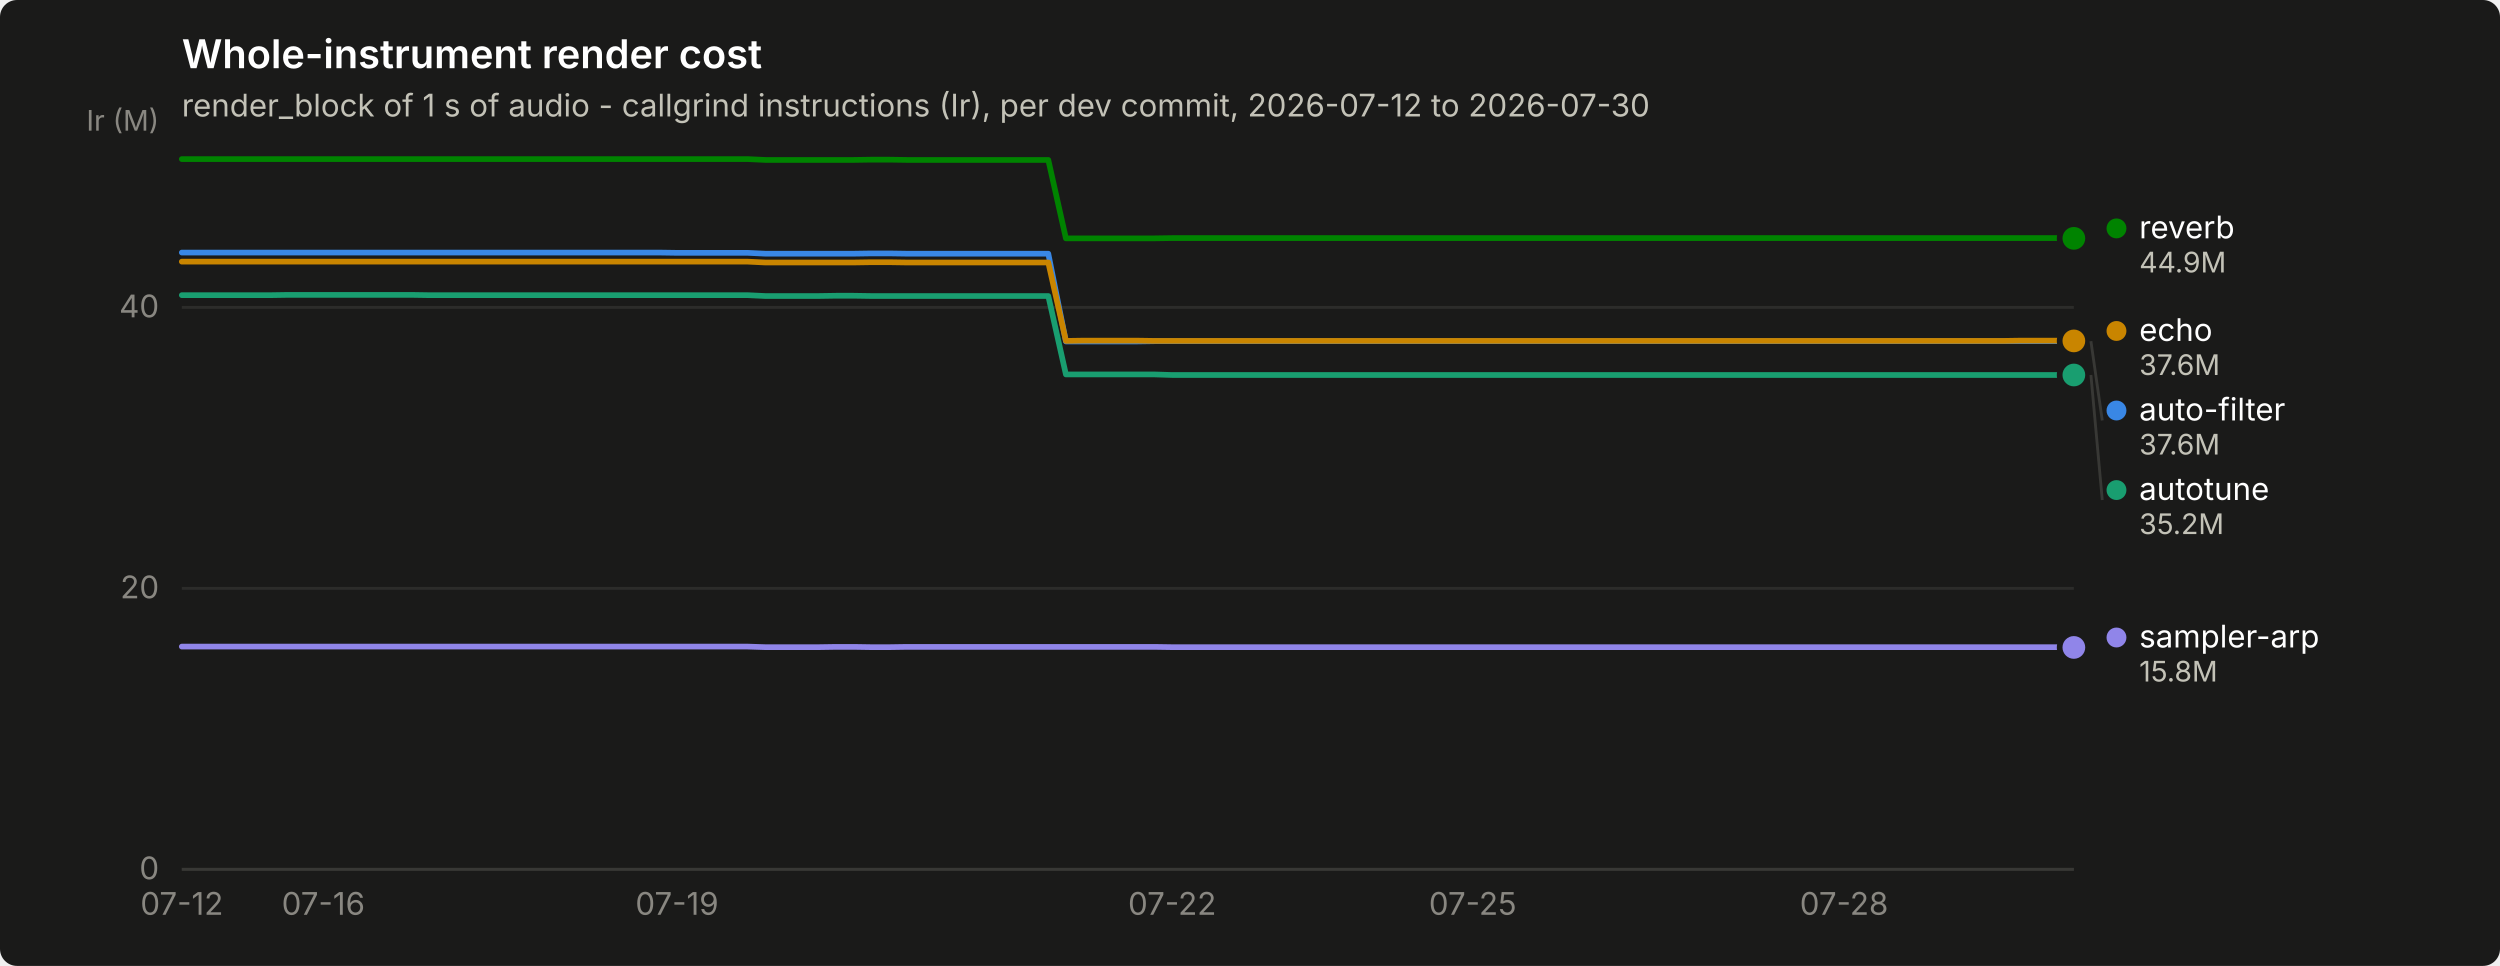
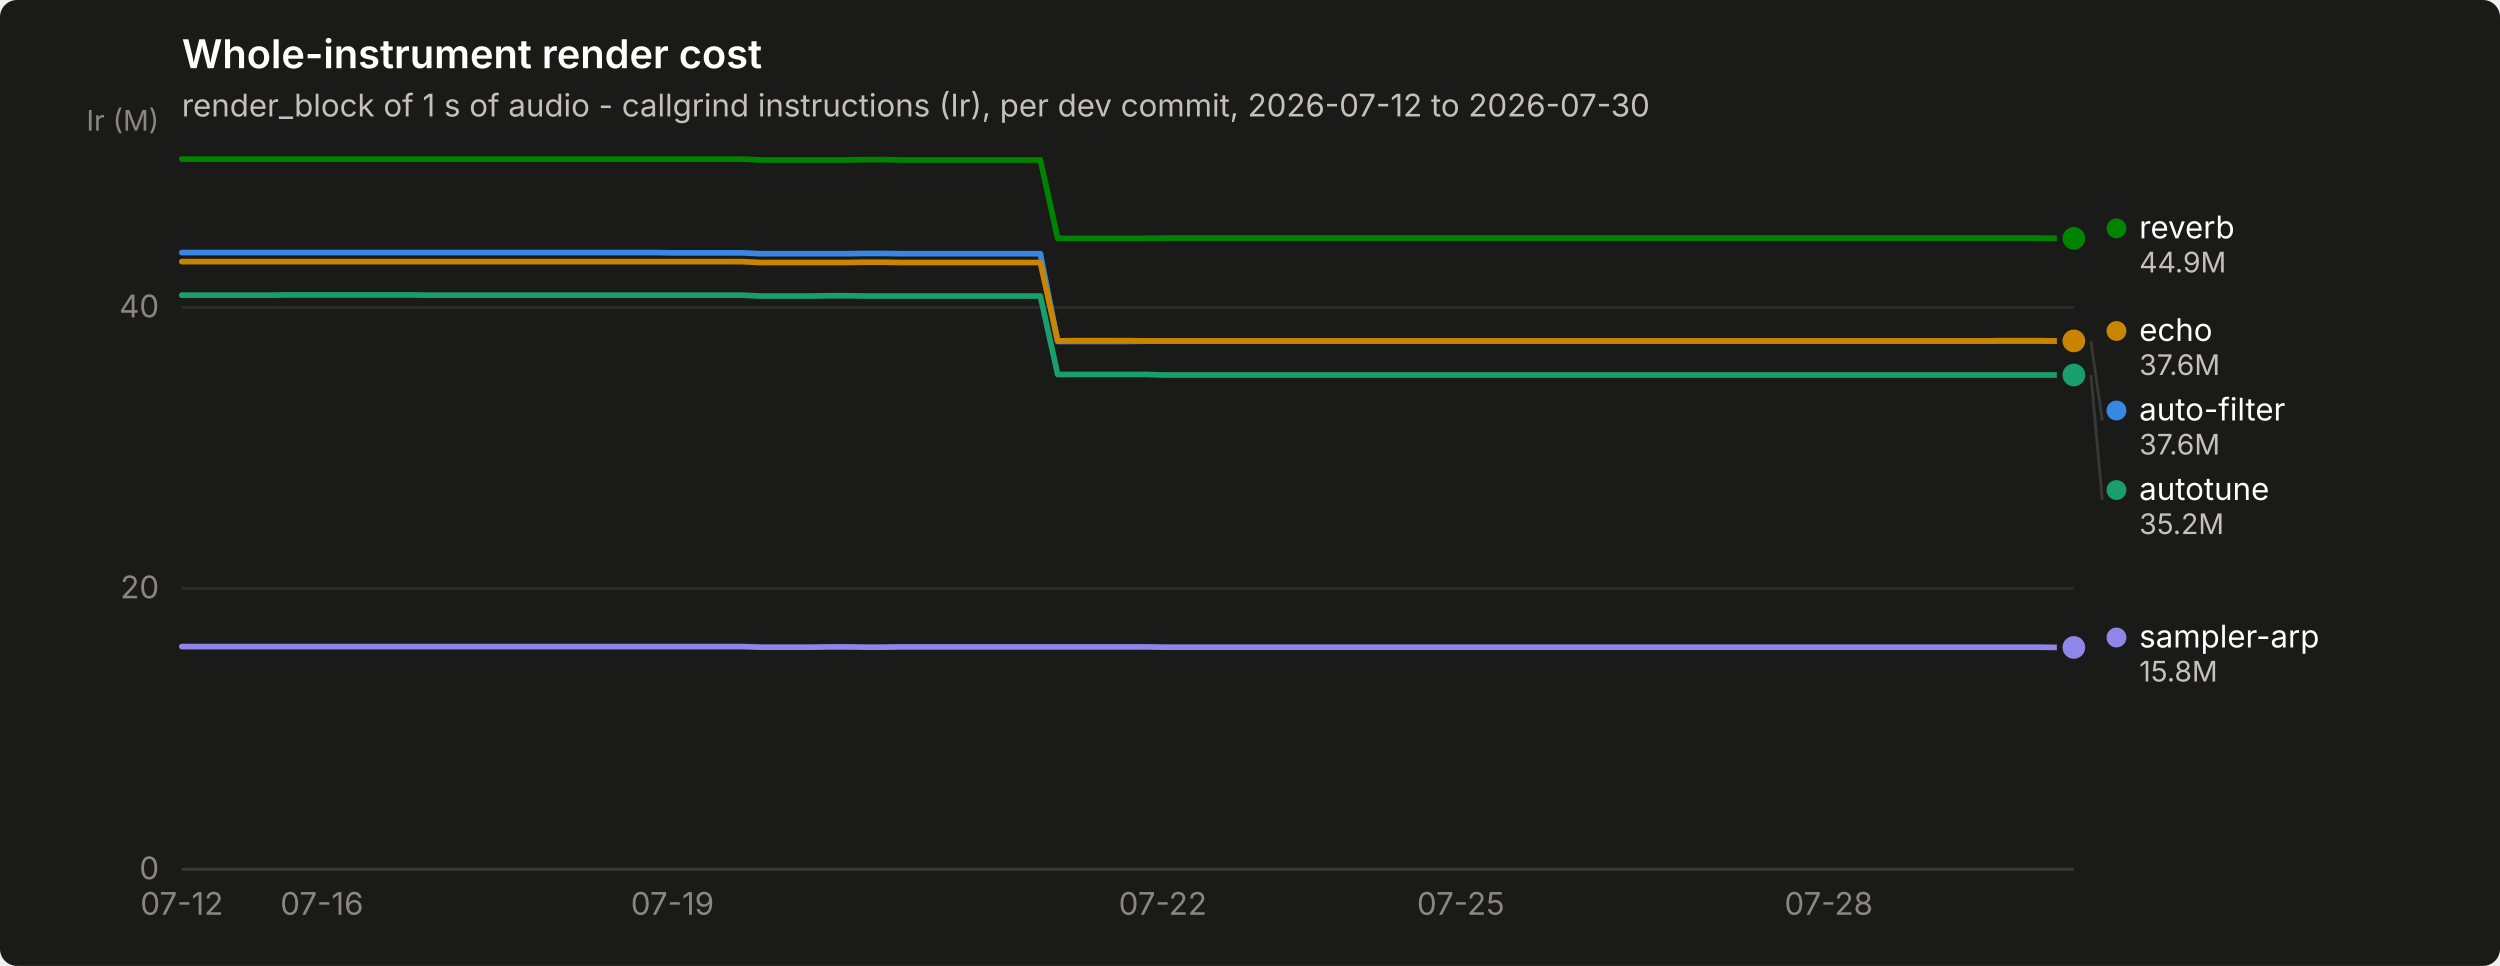
<svg xmlns="http://www.w3.org/2000/svg" width="880" height="340" viewBox="0 0 880 340" role="img" aria-label="Whole-instrument render cost">
  <rect width="880" height="340" rx="6" fill="#1a1a19" />
  <text x="64" y="24" font-family="system-ui, -apple-system, &quot;Segoe UI&quot;, sans-serif" font-size="14" font-weight="600" fill="#ffffff">Whole-instrument render cost</text>
  <text x="64" y="41" font-family="system-ui, -apple-system, &quot;Segoe UI&quot;, sans-serif" font-size="11" fill="#c3c2b7">render_block of 1 s of audio - callgrind instructions (Ir), per dev commit, 2026-07-12 to 2026-07-30</text>
  <line x1="64" y1="306.0" x2="730" y2="306.0" stroke="#2c2c2a" stroke-width="1" />
  <text x="56" y="309.5" text-anchor="end" font-family="system-ui, -apple-system, &quot;Segoe UI&quot;, sans-serif" font-size="11" style="font-variant-numeric: tabular-nums" fill="#898781">0</text>
  <line x1="64" y1="207.1" x2="730" y2="207.1" stroke="#2c2c2a" stroke-width="1" />
  <text x="56" y="210.6" text-anchor="end" font-family="system-ui, -apple-system, &quot;Segoe UI&quot;, sans-serif" font-size="11" style="font-variant-numeric: tabular-nums" fill="#898781">20</text>
  <line x1="64" y1="108.2" x2="730" y2="108.2" stroke="#2c2c2a" stroke-width="1" />
  <text x="56" y="111.7" text-anchor="end" font-family="system-ui, -apple-system, &quot;Segoe UI&quot;, sans-serif" font-size="11" style="font-variant-numeric: tabular-nums" fill="#898781">40</text>
  <text x="56" y="46" text-anchor="end" font-family="system-ui, -apple-system, &quot;Segoe UI&quot;, sans-serif" font-size="10" fill="#898781">Ir (M)</text>
  <line x1="64" y1="306" x2="730" y2="306" stroke="#383835" stroke-width="1" />
  <text x="64.0" y="322" text-anchor="middle" font-family="system-ui, -apple-system, &quot;Segoe UI&quot;, sans-serif" font-size="11" style="font-variant-numeric: tabular-nums" fill="#898781">07-12</text>
-   <text x="113.8" y="322" text-anchor="middle" font-family="system-ui, -apple-system, &quot;Segoe UI&quot;, sans-serif" font-size="11" style="font-variant-numeric: tabular-nums" fill="#898781">07-16</text>
-   <text x="238.3" y="322" text-anchor="middle" font-family="system-ui, -apple-system, &quot;Segoe UI&quot;, sans-serif" font-size="11" style="font-variant-numeric: tabular-nums" fill="#898781">07-19</text>
-   <text x="412.6" y="322" text-anchor="middle" font-family="system-ui, -apple-system, &quot;Segoe UI&quot;, sans-serif" font-size="11" style="font-variant-numeric: tabular-nums" fill="#898781">07-22</text>
-   <text x="518.4" y="322" text-anchor="middle" font-family="system-ui, -apple-system, &quot;Segoe UI&quot;, sans-serif" font-size="11" style="font-variant-numeric: tabular-nums" fill="#898781">07-25</text>
-   <text x="649.1" y="322" text-anchor="middle" font-family="system-ui, -apple-system, &quot;Segoe UI&quot;, sans-serif" font-size="11" style="font-variant-numeric: tabular-nums" fill="#898781">07-28</text>
-   <path d="M64.0,88.9 L70.2,88.9 L76.4,88.9 L82.7,88.9 L88.9,88.9 L95.1,88.9 L101.3,88.9 L107.6,88.9 L113.8,88.9 L120.0,88.9 L126.2,88.9 L132.5,88.9 L138.7,88.9 L144.9,88.9 L151.1,88.9 L157.4,88.9 L163.6,88.9 L169.8,88.9 L176.0,88.9 L182.3,88.9 L188.5,88.9 L194.7,88.9 L200.9,88.9 L207.2,88.9 L213.4,88.9 L219.6,88.9 L225.8,88.9 L232.1,88.9 L238.3,89.0 L244.5,89.0 L250.7,89.0 L257.0,89.0 L263.2,89.0 L269.4,89.3 L275.6,89.3 L281.9,89.3 L288.1,89.3 L294.3,89.3 L300.5,89.3 L306.7,89.2 L313.0,89.2 L319.2,89.3 L325.4,89.3 L331.6,89.3 L337.9,89.3 L344.1,89.3 L350.3,89.3 L356.5,89.3 L362.8,89.3 L369.0,89.3 L375.2,120.2 L381.4,120.2 L387.7,120.2 L393.9,120.2 L400.1,120.2 L406.3,120.1 L412.6,120.1 L418.8,120.1 L425.0,120.1 L431.2,120.1 L437.5,120.1 L443.7,120.1 L449.9,120.1 L456.1,120.1 L462.4,120.1 L468.6,120.1 L474.8,120.1 L481.0,120.1 L487.3,120.1 L493.5,120.1 L499.7,120.1 L505.9,120.1 L512.1,120.1 L518.4,120.1 L524.6,120.1 L530.8,120.1 L537.0,120.1 L543.3,120.1 L549.5,120.1 L555.7,120.1 L561.9,120.1 L568.2,120.1 L574.4,120.1 L580.6,120.1 L586.8,120.1 L593.1,120.1 L599.3,120.1 L605.5,120.1 L611.7,120.1 L618.0,120.1 L624.2,120.1 L630.4,120.1 L636.6,120.1 L642.9,120.1 L649.1,120.1 L655.3,120.1 L661.5,120.1 L667.8,120.1 L674.0,120.1 L680.2,120.1 L686.4,120.1 L692.7,120.1 L698.9,120.1 L705.1,120.1 L711.3,120.1 L717.6,120.1 L723.8,120.1 L730.0,120.1" fill="none" stroke="#3987e5" stroke-width="2" stroke-linejoin="round" stroke-linecap="round" />
+   <text x="113.3" y="322" text-anchor="middle" font-family="system-ui, -apple-system, &quot;Segoe UI&quot;, sans-serif" font-size="11" style="font-variant-numeric: tabular-nums" fill="#898781">07-16</text>
+   <text x="236.7" y="322" text-anchor="middle" font-family="system-ui, -apple-system, &quot;Segoe UI&quot;, sans-serif" font-size="11" style="font-variant-numeric: tabular-nums" fill="#898781">07-19</text>
+   <text x="409.3" y="322" text-anchor="middle" font-family="system-ui, -apple-system, &quot;Segoe UI&quot;, sans-serif" font-size="11" style="font-variant-numeric: tabular-nums" fill="#898781">07-22</text>
+   <text x="514.2" y="322" text-anchor="middle" font-family="system-ui, -apple-system, &quot;Segoe UI&quot;, sans-serif" font-size="11" style="font-variant-numeric: tabular-nums" fill="#898781">07-25</text>
+   <text x="643.7" y="322" text-anchor="middle" font-family="system-ui, -apple-system, &quot;Segoe UI&quot;, sans-serif" font-size="11" style="font-variant-numeric: tabular-nums" fill="#898781">07-28</text>
+   <path d="M64.0,88.9 L70.2,88.9 L76.3,88.9 L82.5,88.9 L88.7,88.9 L94.8,88.9 L101.0,88.9 L107.2,88.9 L113.3,88.9 L119.5,88.9 L125.7,88.9 L131.8,88.9 L138.0,88.9 L144.2,88.9 L150.3,88.9 L156.5,88.9 L162.7,88.9 L168.8,88.9 L175.0,88.9 L181.2,88.9 L187.3,88.9 L193.5,88.9 L199.7,88.9 L205.8,88.9 L212.0,88.9 L218.2,88.9 L224.3,88.9 L230.5,88.9 L236.7,89.0 L242.8,89.0 L249.0,89.0 L255.2,89.0 L261.3,89.0 L267.5,89.3 L273.7,89.3 L279.8,89.3 L286.0,89.3 L292.2,89.3 L298.3,89.3 L304.5,89.2 L310.7,89.2 L316.8,89.3 L323.0,89.3 L329.2,89.3 L335.3,89.3 L341.5,89.3 L347.7,89.3 L353.8,89.3 L360.0,89.3 L366.2,89.3 L372.3,120.2 L378.5,120.2 L384.7,120.2 L390.8,120.2 L397.0,120.2 L403.2,120.1 L409.3,120.1 L415.5,120.1 L421.7,120.1 L427.8,120.1 L434.0,120.1 L440.2,120.1 L446.3,120.1 L452.5,120.1 L458.7,120.1 L464.8,120.1 L471.0,120.1 L477.2,120.1 L483.3,120.1 L489.5,120.1 L495.7,120.1 L501.8,120.1 L508.0,120.1 L514.2,120.1 L520.3,120.1 L526.5,120.1 L532.7,120.1 L538.8,120.1 L545.0,120.1 L551.2,120.1 L557.3,120.1 L563.5,120.1 L569.7,120.1 L575.8,120.1 L582.0,120.1 L588.2,120.1 L594.3,120.1 L600.5,120.1 L606.7,120.1 L612.8,120.1 L619.0,120.1 L625.2,120.1 L631.3,120.1 L637.5,120.1 L643.7,120.1 L649.8,120.1 L656.0,120.1 L662.2,120.1 L668.3,120.1 L674.5,120.1 L680.7,120.1 L686.8,120.1 L693.0,120.1 L699.2,120.1 L705.3,120.1 L711.5,120.1 L717.7,120.1 L723.8,120.1 L730.0,120.1" fill="none" stroke="#3987e5" stroke-width="2" stroke-linejoin="round" stroke-linecap="round" />
  <circle cx="730.0" cy="120.1" r="6" fill="#1a1a19" />
  <circle cx="730.0" cy="120.1" r="4" fill="#3987e5" />
-   <path d="M64.0,103.9 L70.2,103.9 L76.4,103.9 L82.7,103.9 L88.9,103.9 L95.1,103.9 L101.3,103.8 L107.6,103.8 L113.8,103.8 L120.0,103.8 L126.2,103.8 L132.5,103.8 L138.7,103.8 L144.9,103.8 L151.1,103.9 L157.4,103.9 L163.6,103.9 L169.8,103.9 L176.0,103.9 L182.3,103.9 L188.5,103.9 L194.7,103.9 L200.9,103.9 L207.2,103.9 L213.4,103.9 L219.6,103.9 L225.8,103.9 L232.1,103.9 L238.3,103.9 L244.5,103.9 L250.7,103.9 L257.0,103.9 L263.2,103.9 L269.4,104.2 L275.6,104.2 L281.9,104.2 L288.1,104.2 L294.3,104.1 L300.5,104.1 L306.7,104.2 L313.0,104.2 L319.2,104.2 L325.4,104.2 L331.6,104.2 L337.9,104.2 L344.1,104.2 L350.3,104.2 L356.5,104.2 L362.8,104.2 L369.0,104.2 L375.2,131.8 L381.4,131.8 L387.7,131.8 L393.9,131.8 L400.1,131.8 L406.3,131.8 L412.6,132.0 L418.8,132.0 L425.0,132.0 L431.2,132.0 L437.5,132.0 L443.7,132.0 L449.9,132.0 L456.1,132.0 L462.4,132.0 L468.6,132.0 L474.8,132.0 L481.0,132.0 L487.3,132.0 L493.5,132.0 L499.7,132.0 L505.9,132.0 L512.1,132.0 L518.4,132.0 L524.6,132.0 L530.8,132.0 L537.0,132.0 L543.3,132.0 L549.5,132.0 L555.7,132.0 L561.9,132.0 L568.2,132.0 L574.4,132.0 L580.6,132.0 L586.8,132.0 L593.1,132.0 L599.3,132.0 L605.5,132.0 L611.7,132.0 L618.0,132.0 L624.2,132.0 L630.4,132.0 L636.6,132.0 L642.9,132.0 L649.1,132.0 L655.3,132.0 L661.5,132.0 L667.8,132.0 L674.0,132.0 L680.2,132.0 L686.4,132.0 L692.7,132.0 L698.9,132.0 L705.1,132.0 L711.3,132.0 L717.6,132.0 L723.8,132.0 L730.0,132.0" fill="none" stroke="#199e70" stroke-width="2" stroke-linejoin="round" stroke-linecap="round" />
+   <path d="M64.0,103.9 L70.2,103.9 L76.3,103.9 L82.5,103.9 L88.7,103.9 L94.8,103.9 L101.0,103.8 L107.2,103.8 L113.3,103.8 L119.5,103.8 L125.7,103.8 L131.8,103.8 L138.0,103.8 L144.2,103.8 L150.3,103.9 L156.5,103.9 L162.7,103.9 L168.8,103.9 L175.0,103.9 L181.2,103.9 L187.3,103.9 L193.5,103.9 L199.7,103.9 L205.8,103.9 L212.0,103.9 L218.2,103.9 L224.3,103.9 L230.5,103.9 L236.7,103.9 L242.8,103.9 L249.0,103.9 L255.2,103.9 L261.3,103.9 L267.5,104.2 L273.7,104.2 L279.8,104.2 L286.0,104.2 L292.2,104.1 L298.3,104.1 L304.5,104.2 L310.7,104.2 L316.8,104.2 L323.0,104.2 L329.2,104.2 L335.3,104.2 L341.5,104.2 L347.7,104.2 L353.8,104.2 L360.0,104.2 L366.2,104.2 L372.3,131.8 L378.5,131.8 L384.7,131.8 L390.8,131.8 L397.0,131.8 L403.2,131.8 L409.3,132.0 L415.5,132.0 L421.7,132.0 L427.8,132.0 L434.0,132.0 L440.2,132.0 L446.3,132.0 L452.5,132.0 L458.7,132.0 L464.8,132.0 L471.0,132.0 L477.2,132.0 L483.3,132.0 L489.5,132.0 L495.7,132.0 L501.8,132.0 L508.0,132.0 L514.2,132.0 L520.3,132.0 L526.5,132.0 L532.7,132.0 L538.8,132.0 L545.0,132.0 L551.2,132.0 L557.3,132.0 L563.5,132.0 L569.7,132.0 L575.8,132.0 L582.0,132.0 L588.2,132.0 L594.3,132.0 L600.5,132.0 L606.7,132.0 L612.8,132.0 L619.0,132.0 L625.2,132.0 L631.3,132.0 L637.5,132.0 L643.7,132.0 L649.8,132.0 L656.0,132.0 L662.2,132.0 L668.3,132.0 L674.5,132.0 L680.7,132.0 L686.8,132.0 L693.0,132.0 L699.2,132.0 L705.3,132.0 L711.5,132.0 L717.7,132.0 L723.8,132.0 L730.0,132.0" fill="none" stroke="#199e70" stroke-width="2" stroke-linejoin="round" stroke-linecap="round" />
  <circle cx="730.0" cy="132.0" r="6" fill="#1a1a19" />
  <circle cx="730.0" cy="132.0" r="4" fill="#199e70" />
-   <path d="M64.0,92.1 L70.2,92.1 L76.4,92.1 L82.7,92.1 L88.9,92.1 L95.1,92.1 L101.3,92.1 L107.6,92.1 L113.8,92.1 L120.0,92.1 L126.2,92.1 L132.5,92.1 L138.7,92.1 L144.9,92.1 L151.1,92.1 L157.4,92.1 L163.6,92.1 L169.8,92.1 L176.0,92.1 L182.3,92.1 L188.5,92.1 L194.7,92.1 L200.9,92.1 L207.2,92.1 L213.4,92.1 L219.6,92.1 L225.8,92.1 L232.1,92.1 L238.3,92.1 L244.5,92.1 L250.7,92.1 L257.0,92.1 L263.2,92.1 L269.4,92.4 L275.6,92.4 L281.9,92.4 L288.1,92.4 L294.3,92.4 L300.5,92.4 L306.7,92.3 L313.0,92.3 L319.2,92.4 L325.4,92.4 L331.6,92.4 L337.9,92.4 L344.1,92.4 L350.3,92.4 L356.5,92.4 L362.8,92.4 L369.0,92.4 L375.2,120.0 L381.4,119.9 L387.7,119.9 L393.9,119.9 L400.1,119.9 L406.3,120.0 L412.6,120.0 L418.8,120.0 L425.0,120.0 L431.2,120.0 L437.5,120.0 L443.7,120.0 L449.9,120.0 L456.1,120.0 L462.4,120.0 L468.6,120.0 L474.8,120.0 L481.0,120.0 L487.3,120.0 L493.5,120.0 L499.7,120.0 L505.9,120.0 L512.1,120.0 L518.4,120.0 L524.6,120.0 L530.8,120.0 L537.0,120.0 L543.3,120.0 L549.5,120.0 L555.7,120.0 L561.9,120.0 L568.2,120.0 L574.4,120.0 L580.6,120.0 L586.8,120.0 L593.1,120.0 L599.3,120.0 L605.5,120.0 L611.7,120.0 L618.0,120.0 L624.2,120.0 L630.4,120.0 L636.6,120.0 L642.9,120.0 L649.1,120.0 L655.3,120.0 L661.5,120.0 L667.8,120.0 L674.0,120.0 L680.2,120.0 L686.4,120.0 L692.7,120.0 L698.9,120.0 L705.1,120.0 L711.3,119.9 L717.6,119.9 L723.8,119.9 L730.0,120.0" fill="none" stroke="#c98500" stroke-width="2" stroke-linejoin="round" stroke-linecap="round" />
+   <path d="M64.0,92.1 L70.2,92.1 L76.3,92.1 L82.5,92.1 L88.7,92.1 L94.8,92.1 L101.0,92.1 L107.2,92.1 L113.3,92.1 L119.5,92.1 L125.7,92.1 L131.8,92.1 L138.0,92.1 L144.2,92.1 L150.3,92.1 L156.5,92.1 L162.7,92.1 L168.8,92.1 L175.0,92.1 L181.2,92.1 L187.3,92.1 L193.5,92.1 L199.7,92.1 L205.8,92.1 L212.0,92.1 L218.2,92.1 L224.3,92.1 L230.5,92.1 L236.7,92.1 L242.8,92.1 L249.0,92.1 L255.2,92.1 L261.3,92.1 L267.5,92.4 L273.7,92.4 L279.8,92.4 L286.0,92.4 L292.2,92.4 L298.3,92.4 L304.5,92.3 L310.7,92.3 L316.8,92.4 L323.0,92.4 L329.2,92.4 L335.3,92.4 L341.5,92.4 L347.7,92.4 L353.8,92.4 L360.0,92.4 L366.2,92.4 L372.3,120.0 L378.5,119.9 L384.7,119.9 L390.8,119.9 L397.0,119.9 L403.2,120.0 L409.3,120.0 L415.5,120.0 L421.7,120.0 L427.8,120.0 L434.0,120.0 L440.2,120.0 L446.3,120.0 L452.5,120.0 L458.7,120.0 L464.8,120.0 L471.0,120.0 L477.2,120.0 L483.3,120.0 L489.5,120.0 L495.7,120.0 L501.8,120.0 L508.0,120.0 L514.2,120.0 L520.3,120.0 L526.5,120.0 L532.7,120.0 L538.8,120.0 L545.0,120.0 L551.2,120.0 L557.3,120.0 L563.5,120.0 L569.7,120.0 L575.8,120.0 L582.0,120.0 L588.2,120.0 L594.3,120.0 L600.5,120.0 L606.7,120.0 L612.8,120.0 L619.0,120.0 L625.2,120.0 L631.3,120.0 L637.5,120.0 L643.7,120.0 L649.8,120.0 L656.0,120.0 L662.2,120.0 L668.3,120.0 L674.5,120.0 L680.7,120.0 L686.8,120.0 L693.0,120.0 L699.2,120.0 L705.3,119.9 L711.5,119.9 L717.7,119.9 L723.8,120.0 L730.0,120.0" fill="none" stroke="#c98500" stroke-width="2" stroke-linejoin="round" stroke-linecap="round" />
  <circle cx="730.0" cy="120.0" r="6" fill="#1a1a19" />
  <circle cx="730.0" cy="120.0" r="4" fill="#c98500" />
-   <path d="M64.0,56.0 L70.2,56.0 L76.4,56.0 L82.7,56.0 L88.9,56.0 L95.1,56.0 L101.3,56.0 L107.6,56.0 L113.8,56.0 L120.0,56.0 L126.2,56.0 L132.5,56.0 L138.7,56.0 L144.9,56.0 L151.1,56.0 L157.4,56.0 L163.6,56.0 L169.8,56.0 L176.0,56.0 L182.3,56.0 L188.5,56.0 L194.7,56.0 L200.9,56.0 L207.2,56.0 L213.4,56.0 L219.6,56.0 L225.8,56.0 L232.1,56.0 L238.3,56.0 L244.5,56.0 L250.7,56.0 L257.0,56.0 L263.2,56.0 L269.4,56.3 L275.6,56.3 L281.9,56.3 L288.1,56.3 L294.3,56.3 L300.5,56.3 L306.7,56.2 L313.0,56.2 L319.2,56.3 L325.4,56.3 L331.6,56.3 L337.9,56.3 L344.1,56.3 L350.3,56.3 L356.5,56.3 L362.8,56.3 L369.0,56.3 L375.2,83.9 L381.4,83.9 L387.7,83.9 L393.9,83.9 L400.1,83.9 L406.3,83.9 L412.6,83.8 L418.8,83.8 L425.0,83.8 L431.2,83.8 L437.5,83.8 L443.7,83.8 L449.9,83.8 L456.1,83.8 L462.4,83.8 L468.6,83.8 L474.8,83.8 L481.0,83.8 L487.3,83.8 L493.5,83.8 L499.7,83.8 L505.9,83.8 L512.1,83.8 L518.4,83.8 L524.6,83.8 L530.8,83.8 L537.0,83.8 L543.3,83.8 L549.5,83.8 L555.7,83.8 L561.9,83.8 L568.2,83.8 L574.4,83.8 L580.6,83.8 L586.8,83.8 L593.1,83.8 L599.3,83.8 L605.5,83.8 L611.7,83.8 L618.0,83.8 L624.2,83.8 L630.4,83.8 L636.6,83.8 L642.9,83.8 L649.1,83.8 L655.3,83.8 L661.5,83.8 L667.8,83.8 L674.0,83.8 L680.2,83.8 L686.4,83.8 L692.7,83.8 L698.9,83.8 L705.1,83.8 L711.3,83.8 L717.6,83.8 L723.8,83.8 L730.0,83.9" fill="none" stroke="#008300" stroke-width="2" stroke-linejoin="round" stroke-linecap="round" />
+   <path d="M64.0,56.0 L70.2,56.0 L76.3,56.0 L82.5,56.0 L88.7,56.0 L94.8,56.0 L101.0,56.0 L107.2,56.0 L113.3,56.0 L119.5,56.0 L125.7,56.0 L131.8,56.0 L138.0,56.0 L144.2,56.0 L150.3,56.0 L156.5,56.0 L162.7,56.0 L168.8,56.0 L175.0,56.0 L181.2,56.0 L187.3,56.0 L193.5,56.0 L199.7,56.0 L205.8,56.0 L212.0,56.0 L218.2,56.0 L224.3,56.0 L230.5,56.0 L236.7,56.0 L242.8,56.0 L249.0,56.0 L255.2,56.0 L261.3,56.0 L267.5,56.3 L273.7,56.3 L279.8,56.3 L286.0,56.3 L292.2,56.3 L298.3,56.3 L304.5,56.2 L310.7,56.2 L316.8,56.3 L323.0,56.3 L329.2,56.3 L335.3,56.3 L341.5,56.3 L347.7,56.3 L353.8,56.3 L360.0,56.3 L366.2,56.3 L372.3,83.9 L378.5,83.9 L384.7,83.9 L390.8,83.9 L397.0,83.9 L403.2,83.9 L409.3,83.8 L415.5,83.8 L421.7,83.8 L427.8,83.8 L434.0,83.8 L440.2,83.8 L446.3,83.8 L452.5,83.8 L458.7,83.8 L464.8,83.8 L471.0,83.8 L477.2,83.8 L483.3,83.8 L489.5,83.8 L495.7,83.8 L501.8,83.8 L508.0,83.8 L514.2,83.8 L520.3,83.8 L526.5,83.8 L532.7,83.8 L538.8,83.8 L545.0,83.8 L551.2,83.8 L557.3,83.8 L563.5,83.8 L569.7,83.8 L575.8,83.8 L582.0,83.8 L588.2,83.8 L594.3,83.8 L600.5,83.8 L606.7,83.8 L612.8,83.8 L619.0,83.8 L625.2,83.8 L631.3,83.8 L637.5,83.8 L643.7,83.8 L649.8,83.8 L656.0,83.8 L662.2,83.8 L668.3,83.8 L674.5,83.8 L680.7,83.8 L686.8,83.8 L693.0,83.8 L699.2,83.8 L705.3,83.8 L711.5,83.8 L717.7,83.8 L723.8,83.9 L730.0,83.9" fill="none" stroke="#008300" stroke-width="2" stroke-linejoin="round" stroke-linecap="round" />
  <circle cx="730.0" cy="83.9" r="6" fill="#1a1a19" />
  <circle cx="730.0" cy="83.9" r="4" fill="#008300" />
-   <path d="M64.0,227.6 L70.2,227.6 L76.4,227.6 L82.7,227.6 L88.9,227.6 L95.1,227.6 L101.3,227.6 L107.6,227.6 L113.8,227.6 L120.0,227.6 L126.2,227.6 L132.5,227.6 L138.7,227.6 L144.9,227.6 L151.1,227.6 L157.4,227.6 L163.6,227.6 L169.8,227.6 L176.0,227.6 L182.3,227.6 L188.5,227.6 L194.7,227.6 L200.9,227.6 L207.2,227.6 L213.4,227.6 L219.6,227.6 L225.8,227.6 L232.1,227.6 L238.3,227.6 L244.5,227.6 L250.7,227.6 L257.0,227.6 L263.2,227.6 L269.4,227.8 L275.6,227.8 L281.9,227.8 L288.1,227.8 L294.3,227.7 L300.5,227.7 L306.7,227.8 L313.0,227.8 L319.2,227.7 L325.4,227.7 L331.6,227.7 L337.9,227.7 L344.1,227.7 L350.3,227.7 L356.5,227.7 L362.8,227.7 L369.0,227.7 L375.2,227.7 L381.4,227.7 L387.7,227.7 L393.9,227.7 L400.1,227.7 L406.3,227.7 L412.6,227.8 L418.8,227.8 L425.0,227.8 L431.2,227.8 L437.5,227.8 L443.7,227.8 L449.9,227.8 L456.1,227.8 L462.4,227.8 L468.6,227.8 L474.8,227.8 L481.0,227.8 L487.3,227.8 L493.5,227.8 L499.7,227.8 L505.9,227.8 L512.1,227.8 L518.4,227.8 L524.6,227.8 L530.8,227.8 L537.0,227.8 L543.3,227.8 L549.5,227.8 L555.7,227.8 L561.9,227.8 L568.2,227.8 L574.4,227.8 L580.6,227.8 L586.8,227.8 L593.1,227.8 L599.3,227.8 L605.5,227.8 L611.7,227.8 L618.0,227.8 L624.2,227.8 L630.4,227.8 L636.6,227.8 L642.9,227.8 L649.1,227.8 L655.3,227.8 L661.5,227.8 L667.8,227.8 L674.0,227.8 L680.2,227.8 L686.4,227.8 L692.7,227.8 L698.9,227.8 L705.1,227.8 L711.3,227.8 L717.6,227.8 L723.8,227.8 L730.0,227.9" fill="none" stroke="#9085e9" stroke-width="2" stroke-linejoin="round" stroke-linecap="round" />
+   <path d="M64.0,227.6 L70.2,227.6 L76.3,227.6 L82.5,227.6 L88.7,227.6 L94.8,227.6 L101.0,227.6 L107.2,227.6 L113.3,227.6 L119.5,227.6 L125.7,227.6 L131.8,227.6 L138.0,227.6 L144.2,227.6 L150.3,227.6 L156.5,227.6 L162.7,227.6 L168.8,227.6 L175.0,227.6 L181.2,227.6 L187.3,227.6 L193.5,227.6 L199.7,227.6 L205.8,227.6 L212.0,227.6 L218.2,227.6 L224.3,227.6 L230.5,227.6 L236.7,227.6 L242.8,227.6 L249.0,227.6 L255.2,227.6 L261.3,227.6 L267.5,227.8 L273.7,227.8 L279.8,227.8 L286.0,227.8 L292.2,227.7 L298.3,227.7 L304.5,227.8 L310.7,227.8 L316.8,227.7 L323.0,227.7 L329.2,227.7 L335.3,227.7 L341.5,227.7 L347.7,227.7 L353.8,227.7 L360.0,227.7 L366.2,227.7 L372.3,227.7 L378.5,227.7 L384.7,227.7 L390.8,227.7 L397.0,227.7 L403.2,227.7 L409.3,227.8 L415.5,227.8 L421.7,227.8 L427.8,227.8 L434.0,227.8 L440.2,227.8 L446.3,227.8 L452.5,227.8 L458.7,227.8 L464.8,227.8 L471.0,227.8 L477.2,227.8 L483.3,227.8 L489.5,227.8 L495.7,227.8 L501.8,227.8 L508.0,227.8 L514.2,227.8 L520.3,227.8 L526.5,227.8 L532.7,227.8 L538.8,227.8 L545.0,227.8 L551.2,227.8 L557.3,227.8 L563.5,227.8 L569.7,227.8 L575.8,227.8 L582.0,227.8 L588.2,227.8 L594.3,227.8 L600.5,227.8 L606.7,227.8 L612.8,227.8 L619.0,227.8 L625.2,227.8 L631.3,227.8 L637.5,227.8 L643.7,227.8 L649.8,227.8 L656.0,227.8 L662.2,227.8 L668.3,227.8 L674.5,227.8 L680.7,227.8 L686.8,227.8 L693.0,227.8 L699.2,227.8 L705.3,227.8 L711.5,227.8 L717.7,227.8 L723.8,227.9 L730.0,227.9" fill="none" stroke="#9085e9" stroke-width="2" stroke-linejoin="round" stroke-linecap="round" />
  <circle cx="730.0" cy="227.9" r="6" fill="#1a1a19" />
  <circle cx="730.0" cy="227.9" r="4" fill="#9085e9" />
  <circle cx="745.0" cy="80.4" r="3.5" fill="#008300" />
  <text x="753.0" y="83.9" font-family="system-ui, -apple-system, &quot;Segoe UI&quot;, sans-serif" font-size="11" fill="#ffffff">reverb</text>
  <text x="753.0" y="95.9" font-family="system-ui, -apple-system, &quot;Segoe UI&quot;, sans-serif" font-size="10" style="font-variant-numeric: tabular-nums" fill="#c3c2b7">44.9M</text>
  <circle cx="745.0" cy="116.5" r="3.5" fill="#c98500" />
  <text x="753.0" y="120.0" font-family="system-ui, -apple-system, &quot;Segoe UI&quot;, sans-serif" font-size="11" fill="#ffffff">echo</text>
  <text x="753.0" y="132.0" font-family="system-ui, -apple-system, &quot;Segoe UI&quot;, sans-serif" font-size="10" style="font-variant-numeric: tabular-nums" fill="#c3c2b7">37.6M</text>
  <line x1="736.0" y1="120.1" x2="740.0" y2="148.0" stroke="#383835" stroke-width="1" />
  <circle cx="745.0" cy="144.5" r="3.5" fill="#3987e5" />
  <text x="753.0" y="148.0" font-family="system-ui, -apple-system, &quot;Segoe UI&quot;, sans-serif" font-size="11" fill="#ffffff">auto-filter</text>
  <text x="753.0" y="160.0" font-family="system-ui, -apple-system, &quot;Segoe UI&quot;, sans-serif" font-size="10" style="font-variant-numeric: tabular-nums" fill="#c3c2b7">37.6M</text>
  <line x1="736.0" y1="132.0" x2="740.0" y2="176.0" stroke="#383835" stroke-width="1" />
  <circle cx="745.0" cy="172.5" r="3.5" fill="#199e70" />
  <text x="753.0" y="176.0" font-family="system-ui, -apple-system, &quot;Segoe UI&quot;, sans-serif" font-size="11" fill="#ffffff">autotune</text>
  <text x="753.0" y="188.0" font-family="system-ui, -apple-system, &quot;Segoe UI&quot;, sans-serif" font-size="10" style="font-variant-numeric: tabular-nums" fill="#c3c2b7">35.2M</text>
  <circle cx="745.0" cy="224.4" r="3.5" fill="#9085e9" />
  <text x="753.0" y="227.9" font-family="system-ui, -apple-system, &quot;Segoe UI&quot;, sans-serif" font-size="11" fill="#ffffff">sampler-arp</text>
  <text x="753.0" y="239.9" font-family="system-ui, -apple-system, &quot;Segoe UI&quot;, sans-serif" font-size="10" style="font-variant-numeric: tabular-nums" fill="#c3c2b7">15.8M</text>
</svg>
